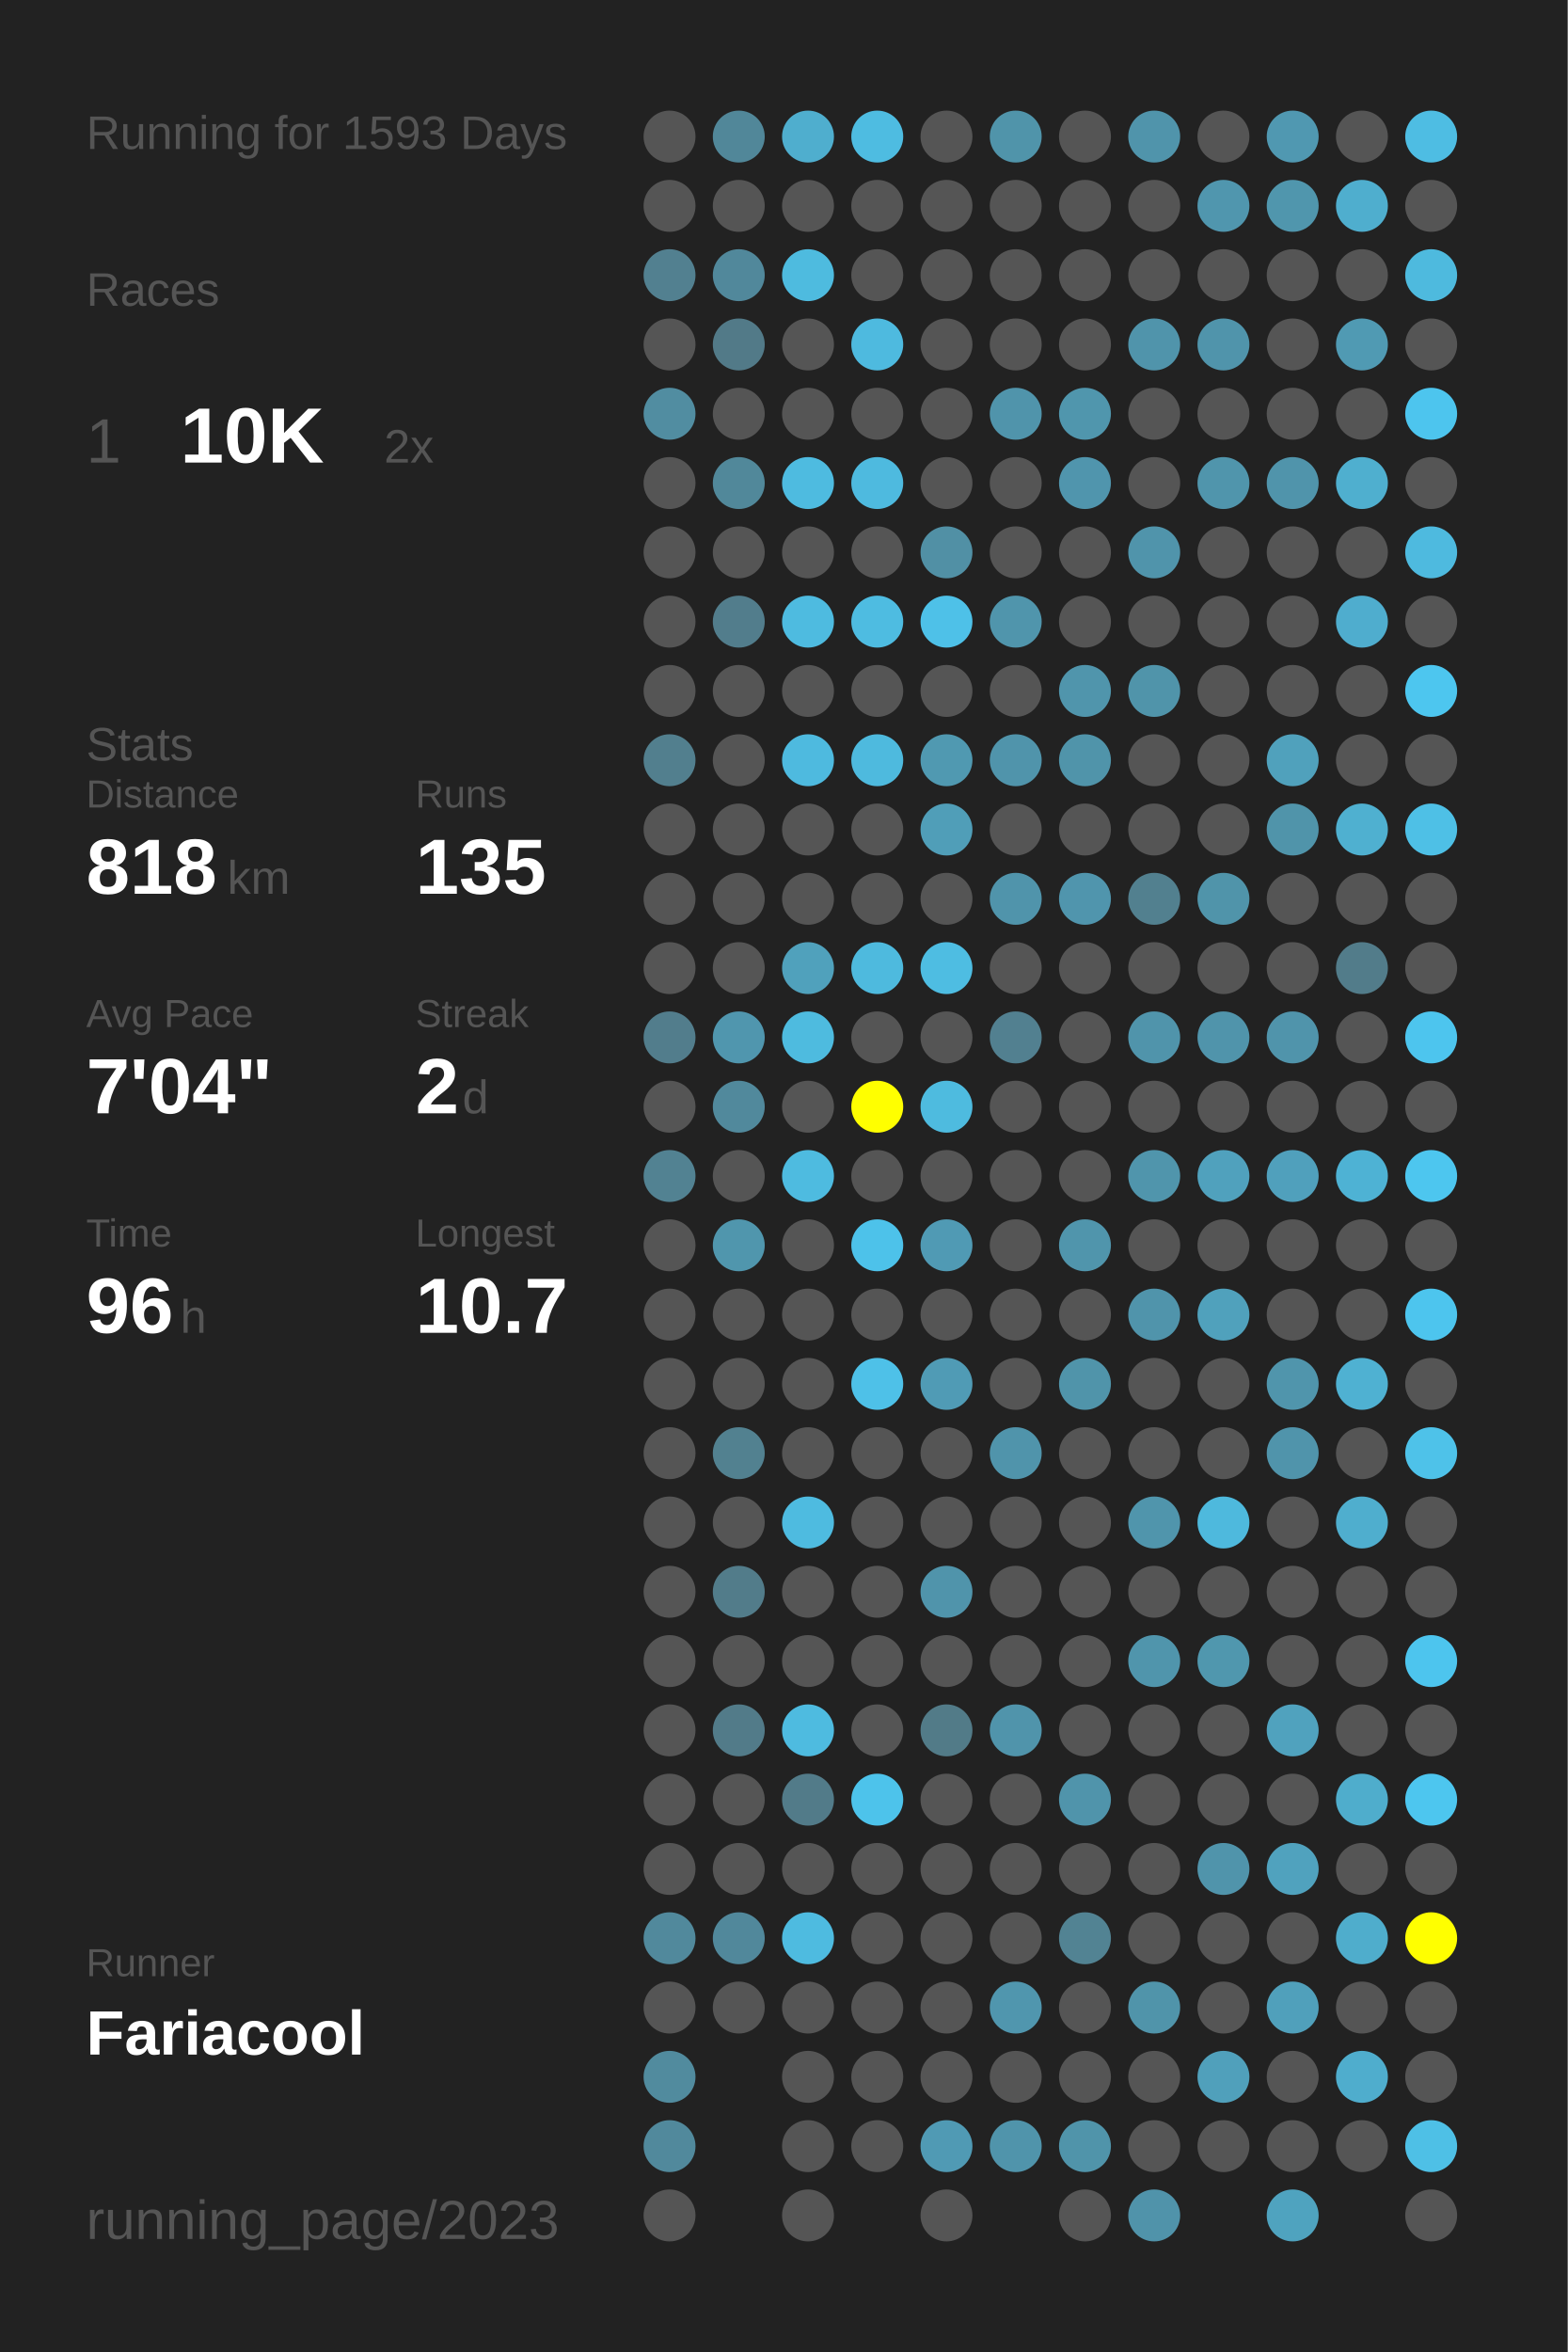
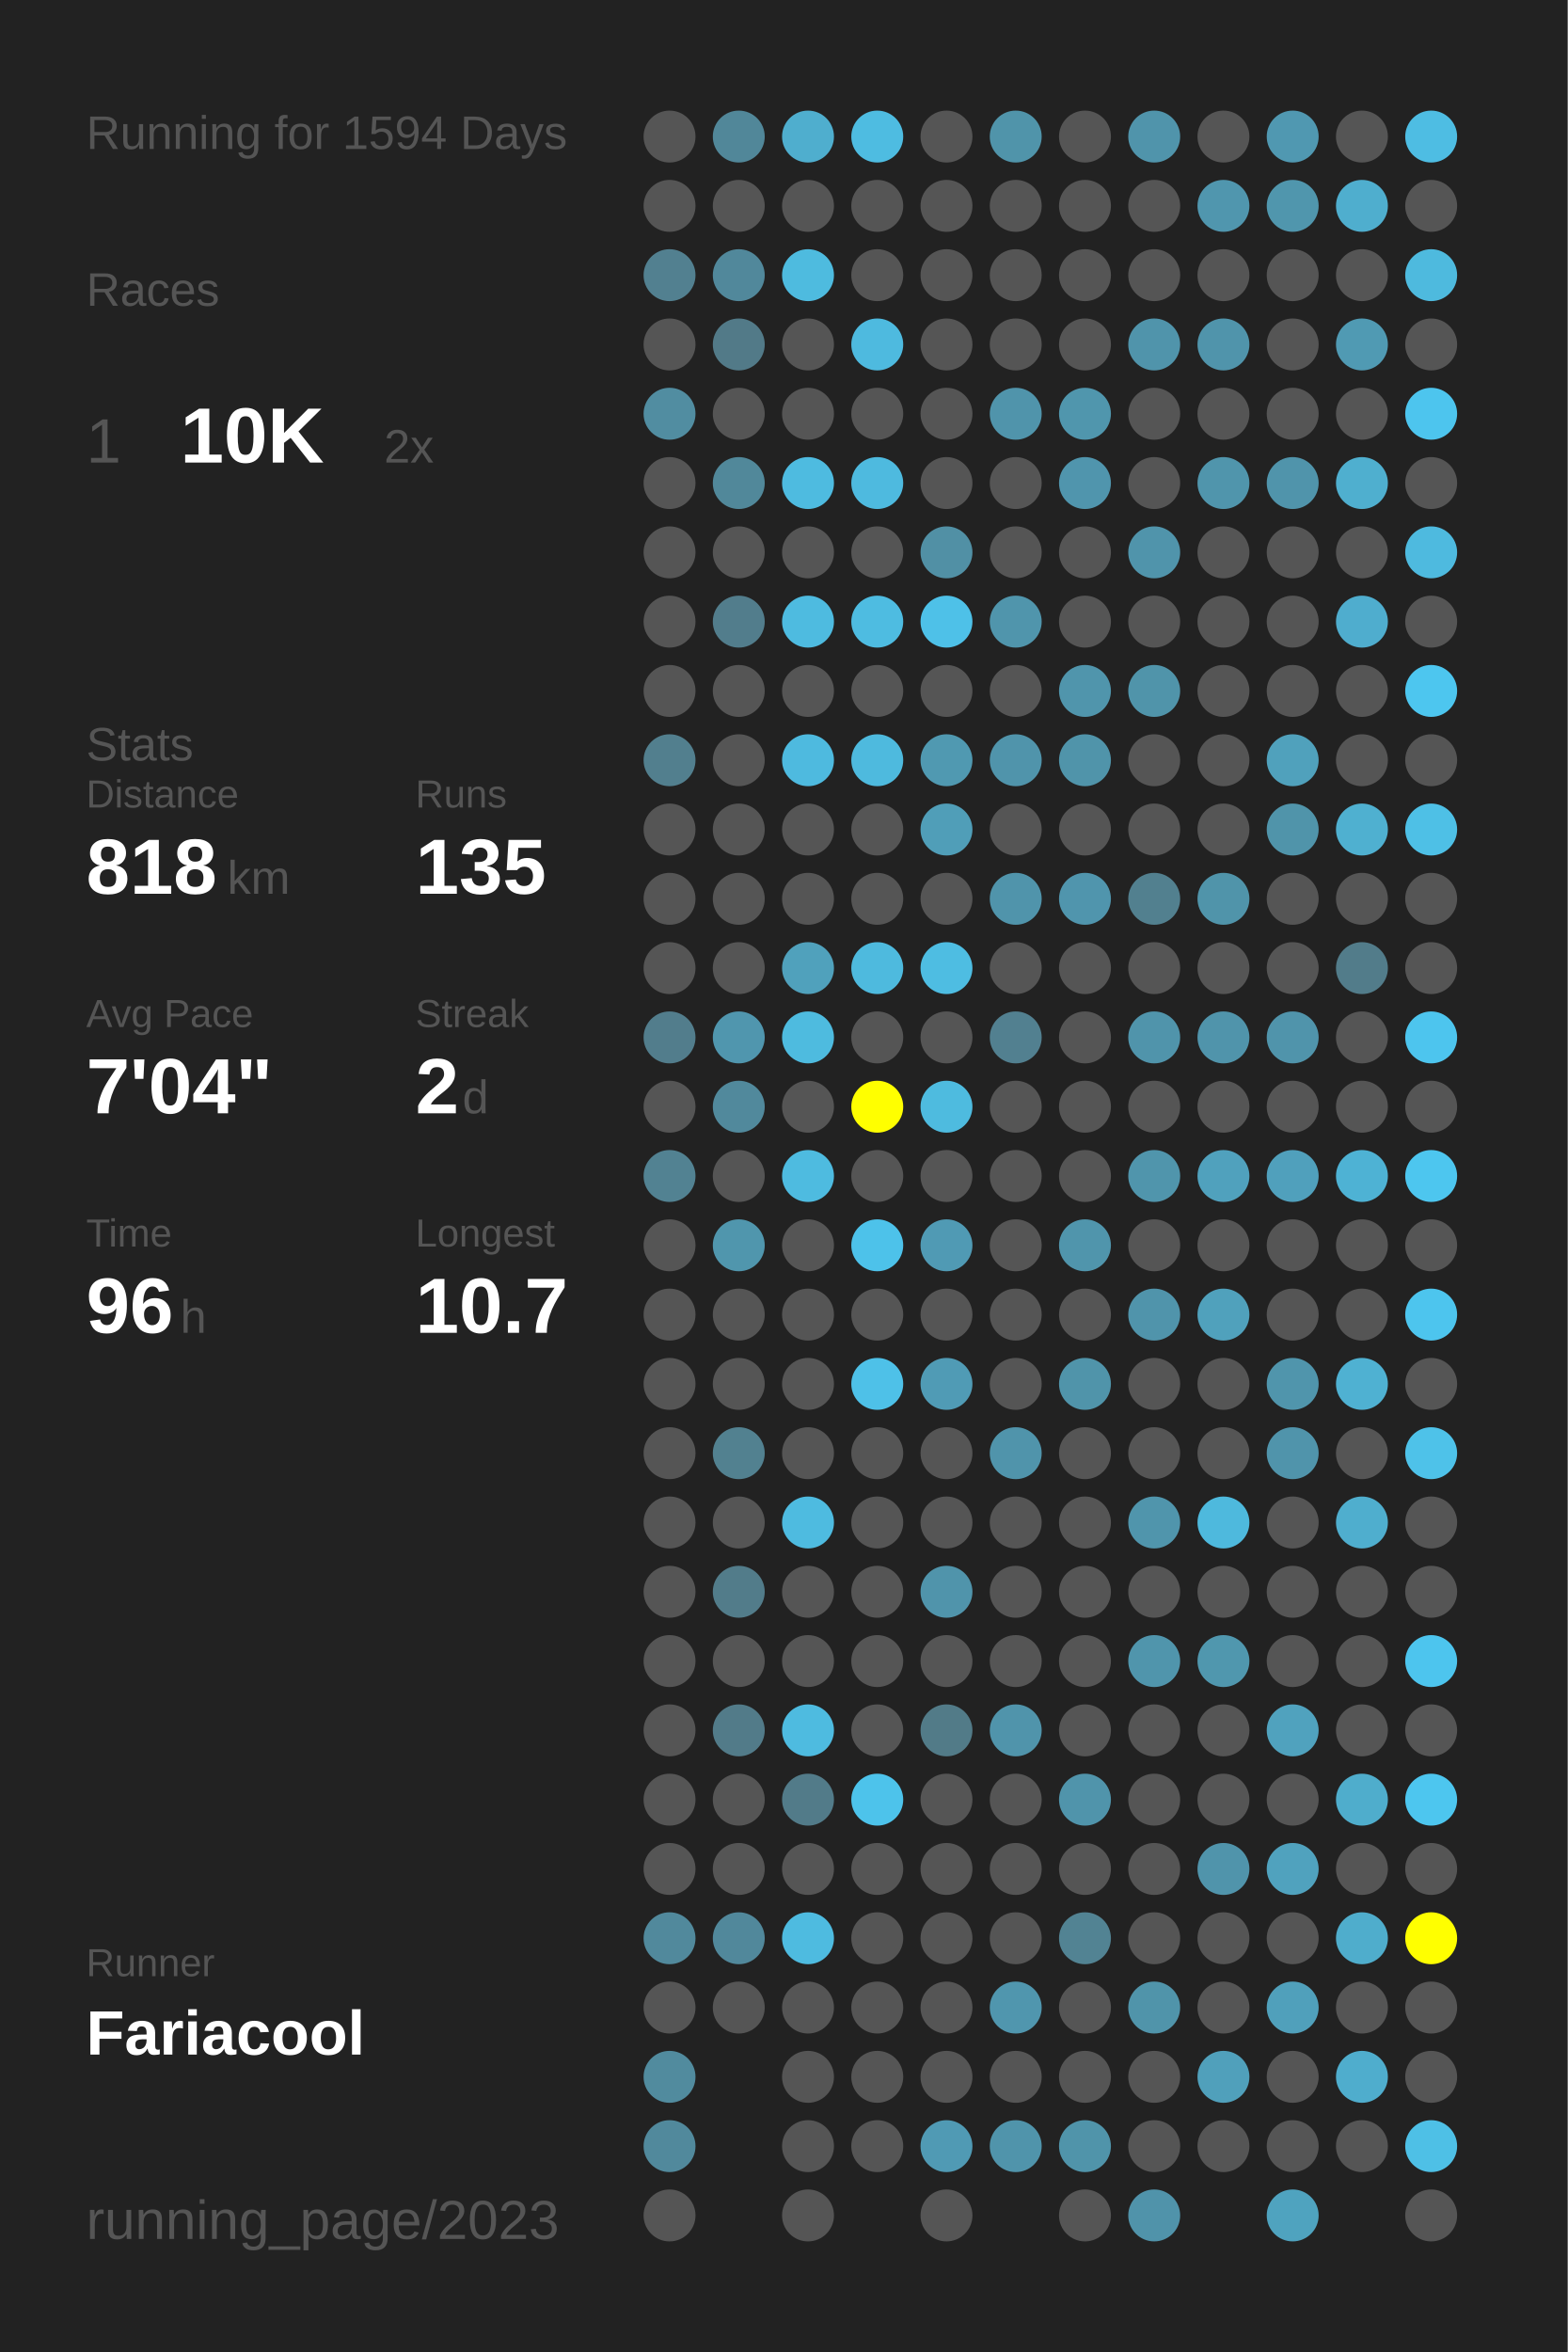
<svg xmlns="http://www.w3.org/2000/svg" baseProfile="full" height="300mm" version="1.1" viewBox="0,0,200,300" width="200mm">
  <defs />
  <rect fill="#222222" height="300" width="200" x="0" y="0" />
-   <text fill="#555555" style="font-size:6px; font-family:Arial;" x="11" y="19">Running for 1593 Days</text>
+   <text fill="#555555" style="font-size:6px; font-family:Arial;" x="11" y="19">Running for 1594 Days</text>
  <text fill="#555555" style="font-size:6px; font-family:Arial;" x="11" y="39">Races</text>
  <text fill="#555555" style="font-size:8px; font-family:Arial;" x="11" y="59">1</text>
  <text fill="#FFFFFF" style="font-size:10px; font-family:Arial; font-weight:bold;" x="23" y="59">10K</text>
  <text fill="#555555" style="font-size:6px; font-family:Arial;" x="49" y="59">2x</text>
  <text fill="#555555" style="font-size:6px; font-family:Arial;" x="11" y="97">Stats</text>
  <text fill="#555555" style="font-size:5px; font-family:Arial;" x="11" y="103">Distance</text>
  <text fill="#FFFFFF" style="font-size:10px; font-family:Arial; font-weight:bold;" x="11" y="114">818</text>
  <text fill="#555555" style="font-size:6px; font-family:Arial;" x="29" y="114">km</text>
  <text fill="#555555" style="font-size:5px; font-family:Arial;" x="53" y="103">Runs</text>
  <text fill="#FFFFFF" style="font-size:10px; font-family:Arial; font-weight:bold;" x="53" y="114">135</text>
  <text fill="#555555" style="font-size:5px; font-family:Arial;" x="11" y="131">Avg Pace</text>
  <text fill="#FFFFFF" style="font-size:10px; font-family:Arial; font-weight:bold;" x="11" y="142">7'04"</text>
  <text fill="#555555" style="font-size:5px; font-family:Arial;" x="53" y="131">Streak</text>
  <text fill="#FFFFFF" style="font-size:10px; font-family:Arial; font-weight:bold;" x="53" y="142">2</text>
  <text fill="#555555" style="font-size:6px; font-family:Arial;" x="59" y="142">d</text>
  <text fill="#555555" style="font-size:5px; font-family:Arial;" x="11" y="159">Time</text>
  <text fill="#FFFFFF" style="font-size:10px; font-family:Arial; font-weight:bold;" x="11" y="170">96</text>
  <text fill="#555555" style="font-size:6px; font-family:Arial;" x="23" y="170">h</text>
  <text fill="#555555" style="font-size:5px; font-family:Arial;" x="53" y="159">Longest</text>
  <text fill="#FFFFFF" style="font-size:10px; font-family:Arial; font-weight:bold;" x="53" y="170">10.7</text>
  <text fill="#555555" style="font-size:5px; font-family:Arial;" x="11" y="252.065">Runner</text>
  <text fill="#FFFFFF" style="font-size:8px; font-family:Arial; font-weight:bold;" x="11" y="262.065">Fariacool</text>
  <text fill="#555555" style="font-size:7px; font-family:Arial;" x="11" y="285.581">running_page/2023</text>
  <circle cx="85.417" cy="17.419" fill="#555555" r="3.312" />
  <circle cx="85.417" cy="26.258" fill="#555555" r="3.312" />
  <circle cx="85.417" cy="35.097" fill="#528090" r="3.312" />
  <circle cx="85.417" cy="43.935" fill="#555555" r="3.312" />
  <circle cx="85.417" cy="52.774" fill="#518da1" r="3.312" />
  <circle cx="85.417" cy="61.613" fill="#555555" r="3.312" />
  <circle cx="85.417" cy="70.452" fill="#555555" r="3.312" />
  <circle cx="85.417" cy="79.29" fill="#555555" r="3.312" />
  <circle cx="85.417" cy="88.129" fill="#555555" r="3.312" />
  <circle cx="85.417" cy="96.968" fill="#527f8e" r="3.312" />
  <circle cx="85.417" cy="105.806" fill="#555555" r="3.312" />
  <circle cx="85.417" cy="114.645" fill="#555555" r="3.312" />
  <circle cx="85.417" cy="123.484" fill="#555555" r="3.312" />
  <circle cx="85.417" cy="132.323" fill="#527d8c" r="3.312" />
  <circle cx="85.417" cy="141.161" fill="#555555" r="3.312" />
  <circle cx="85.417" cy="150" fill="#528292" r="3.312" />
  <circle cx="85.417" cy="158.839" fill="#555555" r="3.312" />
  <circle cx="85.417" cy="167.677" fill="#555555" r="3.312" />
  <circle cx="85.417" cy="176.516" fill="#555555" r="3.312" />
  <circle cx="85.417" cy="185.355" fill="#555555" r="3.312" />
  <circle cx="85.417" cy="194.194" fill="#555555" r="3.312" />
  <circle cx="85.417" cy="203.032" fill="#555555" r="3.312" />
  <circle cx="85.417" cy="211.871" fill="#555555" r="3.312" />
  <circle cx="85.417" cy="220.71" fill="#555555" r="3.312" />
  <circle cx="85.417" cy="229.548" fill="#555555" r="3.312" />
  <circle cx="85.417" cy="238.387" fill="#555555" r="3.312" />
  <circle cx="85.417" cy="247.226" fill="#51899c" r="3.312" />
  <circle cx="85.417" cy="256.065" fill="#555555" r="3.312" />
  <circle cx="85.417" cy="264.903" fill="#518b9e" r="3.312" />
  <circle cx="85.417" cy="273.742" fill="#51899c" r="3.312" />
  <circle cx="85.417" cy="282.581" fill="#555555" r="3.312" />
  <circle cx="94.25" cy="17.419" fill="#518799" r="3.312" />
  <circle cx="94.25" cy="26.258" fill="#555555" r="3.312" />
  <circle cx="94.25" cy="35.097" fill="#51889b" r="3.312" />
  <circle cx="94.25" cy="43.935" fill="#527a88" r="3.312" />
  <circle cx="94.25" cy="52.774" fill="#555555" r="3.312" />
  <circle cx="94.25" cy="61.613" fill="#51889a" r="3.312" />
  <circle cx="94.25" cy="70.452" fill="#555555" r="3.312" />
  <circle cx="94.25" cy="79.29" fill="#527d8c" r="3.312" />
  <circle cx="94.25" cy="88.129" fill="#555555" r="3.312" />
  <circle cx="94.25" cy="96.968" fill="#555555" r="3.312" />
  <circle cx="94.25" cy="105.806" fill="#555555" r="3.312" />
  <circle cx="94.25" cy="114.645" fill="#555555" r="3.312" />
  <circle cx="94.25" cy="123.484" fill="#555555" r="3.312" />
  <circle cx="94.25" cy="132.323" fill="#5096ae" r="3.312" />
  <circle cx="94.25" cy="141.161" fill="#51899c" r="3.312" />
  <circle cx="94.25" cy="150" fill="#555555" r="3.312" />
  <circle cx="94.25" cy="158.839" fill="#5096ad" r="3.312" />
  <circle cx="94.25" cy="167.677" fill="#555555" r="3.312" />
  <circle cx="94.25" cy="176.516" fill="#555555" r="3.312" />
  <circle cx="94.25" cy="185.355" fill="#528190" r="3.312" />
  <circle cx="94.25" cy="194.194" fill="#555555" r="3.312" />
  <circle cx="94.25" cy="203.032" fill="#527c8a" r="3.312" />
  <circle cx="94.25" cy="211.871" fill="#555555" r="3.312" />
  <circle cx="94.25" cy="220.71" fill="#527b89" r="3.312" />
  <circle cx="94.25" cy="229.548" fill="#555555" r="3.312" />
  <circle cx="94.25" cy="238.387" fill="#555555" r="3.312" />
  <circle cx="94.25" cy="247.226" fill="#51889b" r="3.312" />
  <circle cx="94.25" cy="256.065" fill="#555555" r="3.312" />
  <circle cx="103.083" cy="17.419" fill="#4faece" r="3.312" />
  <circle cx="103.083" cy="26.258" fill="#555555" r="3.312" />
  <circle cx="103.083" cy="35.097" fill="#4ebbdf" r="3.312" />
  <circle cx="103.083" cy="43.935" fill="#555555" r="3.312" />
  <circle cx="103.083" cy="52.774" fill="#555555" r="3.312" />
  <circle cx="103.083" cy="61.613" fill="#4ebbe0" r="3.312" />
  <circle cx="103.083" cy="70.452" fill="#555555" r="3.312" />
  <circle cx="103.083" cy="79.29" fill="#4ebbe0" r="3.312" />
  <circle cx="103.083" cy="88.129" fill="#555555" r="3.312" />
  <circle cx="103.083" cy="96.968" fill="#4ebadf" r="3.312" />
  <circle cx="103.083" cy="105.806" fill="#555555" r="3.312" />
  <circle cx="103.083" cy="114.645" fill="#555555" r="3.312" />
  <circle cx="103.083" cy="123.484" fill="#50a1bc" r="3.312" />
  <circle cx="103.083" cy="132.323" fill="#4ebbdf" r="3.312" />
  <circle cx="103.083" cy="141.161" fill="#555555" r="3.312" />
  <circle cx="103.083" cy="150" fill="#4ebbe0" r="3.312" />
  <circle cx="103.083" cy="158.839" fill="#555555" r="3.312" />
  <circle cx="103.083" cy="167.677" fill="#555555" r="3.312" />
  <circle cx="103.083" cy="176.516" fill="#555555" r="3.312" />
  <circle cx="103.083" cy="185.355" fill="#555555" r="3.312" />
  <circle cx="103.083" cy="194.194" fill="#4ebbe0" r="3.312" />
  <circle cx="103.083" cy="203.032" fill="#555555" r="3.312" />
  <circle cx="103.083" cy="211.871" fill="#555555" r="3.312" />
  <circle cx="103.083" cy="220.71" fill="#4ebbe0" r="3.312" />
  <circle cx="103.083" cy="229.548" fill="#527b89" r="3.312" />
  <circle cx="103.083" cy="238.387" fill="#555555" r="3.312" />
  <circle cx="103.083" cy="247.226" fill="#4ebbe0" r="3.312" />
  <circle cx="103.083" cy="256.065" fill="#555555" r="3.312" />
  <circle cx="103.083" cy="264.903" fill="#555555" r="3.312" />
  <circle cx="103.083" cy="273.742" fill="#555555" r="3.312" />
  <circle cx="103.083" cy="282.581" fill="#555555" r="3.312" />
  <circle cx="111.917" cy="17.419" fill="#4ebce1" r="3.312" />
  <circle cx="111.917" cy="26.258" fill="#555555" r="3.312" />
  <circle cx="111.917" cy="35.097" fill="#555555" r="3.312" />
  <circle cx="111.917" cy="43.935" fill="#4ebadf" r="3.312" />
  <circle cx="111.917" cy="52.774" fill="#555555" r="3.312" />
  <circle cx="111.917" cy="61.613" fill="#4ebadf" r="3.312" />
  <circle cx="111.917" cy="70.452" fill="#555555" r="3.312" />
  <circle cx="111.917" cy="79.29" fill="#4ebce1" r="3.312" />
  <circle cx="111.917" cy="88.129" fill="#555555" r="3.312" />
  <circle cx="111.917" cy="96.968" fill="#4ebade" r="3.312" />
  <circle cx="111.917" cy="105.806" fill="#555555" r="3.312" />
  <circle cx="111.917" cy="114.645" fill="#555555" r="3.312" />
  <circle cx="111.917" cy="123.484" fill="#4ebade" r="3.312" />
  <circle cx="111.917" cy="132.323" fill="#555555" r="3.312" />
  <circle cx="111.917" cy="141.161" fill="#FFFF00" r="3.312" />
  <circle cx="111.917" cy="150" fill="#555555" r="3.312" />
  <circle cx="111.917" cy="158.839" fill="#4dc2ea" r="3.312" />
  <circle cx="111.917" cy="167.677" fill="#555555" r="3.312" />
  <circle cx="111.917" cy="176.516" fill="#4ec1e8" r="3.312" />
  <circle cx="111.917" cy="185.355" fill="#555555" r="3.312" />
  <circle cx="111.917" cy="194.194" fill="#555555" r="3.312" />
  <circle cx="111.917" cy="203.032" fill="#555555" r="3.312" />
  <circle cx="111.917" cy="211.871" fill="#555555" r="3.312" />
  <circle cx="111.917" cy="220.71" fill="#555555" r="3.312" />
  <circle cx="111.917" cy="229.548" fill="#4dc3eb" r="3.312" />
  <circle cx="111.917" cy="238.387" fill="#555555" r="3.312" />
  <circle cx="111.917" cy="247.226" fill="#555555" r="3.312" />
  <circle cx="111.917" cy="256.065" fill="#555555" r="3.312" />
  <circle cx="111.917" cy="264.903" fill="#555555" r="3.312" />
  <circle cx="111.917" cy="273.742" fill="#555555" r="3.312" />
  <circle cx="120.75" cy="17.419" fill="#555555" r="3.312" />
  <circle cx="120.75" cy="26.258" fill="#555555" r="3.312" />
  <circle cx="120.75" cy="35.097" fill="#555555" r="3.312" />
  <circle cx="120.75" cy="43.935" fill="#555555" r="3.312" />
  <circle cx="120.75" cy="52.774" fill="#555555" r="3.312" />
  <circle cx="120.75" cy="61.613" fill="#555555" r="3.312" />
  <circle cx="120.75" cy="70.452" fill="#5190a5" r="3.312" />
  <circle cx="120.75" cy="79.29" fill="#4ec1e8" r="3.312" />
  <circle cx="120.75" cy="88.129" fill="#555555" r="3.312" />
  <circle cx="120.75" cy="96.968" fill="#5099b1" r="3.312" />
  <circle cx="120.75" cy="105.806" fill="#509eb8" r="3.312" />
  <circle cx="120.75" cy="114.645" fill="#555555" r="3.312" />
  <circle cx="120.75" cy="123.484" fill="#4ebde2" r="3.312" />
  <circle cx="120.75" cy="132.323" fill="#555555" r="3.312" />
  <circle cx="120.75" cy="141.161" fill="#4ebbdf" r="3.312" />
  <circle cx="120.75" cy="150" fill="#555555" r="3.312" />
  <circle cx="120.75" cy="158.839" fill="#509ab4" r="3.312" />
  <circle cx="120.75" cy="167.677" fill="#555555" r="3.312" />
  <circle cx="120.75" cy="176.516" fill="#509bb5" r="3.312" />
  <circle cx="120.75" cy="185.355" fill="#555555" r="3.312" />
  <circle cx="120.75" cy="194.194" fill="#555555" r="3.312" />
  <circle cx="120.75" cy="203.032" fill="#5094ab" r="3.312" />
  <circle cx="120.75" cy="211.871" fill="#555555" r="3.312" />
  <circle cx="120.75" cy="220.71" fill="#527b88" r="3.312" />
  <circle cx="120.75" cy="229.548" fill="#555555" r="3.312" />
  <circle cx="120.75" cy="238.387" fill="#555555" r="3.312" />
  <circle cx="120.75" cy="247.226" fill="#555555" r="3.312" />
  <circle cx="120.75" cy="256.065" fill="#555555" r="3.312" />
  <circle cx="120.75" cy="264.903" fill="#555555" r="3.312" />
  <circle cx="120.75" cy="273.742" fill="#509ab4" r="3.312" />
  <circle cx="120.75" cy="282.581" fill="#555555" r="3.312" />
  <circle cx="129.583" cy="17.419" fill="#5094aa" r="3.312" />
  <circle cx="129.583" cy="26.258" fill="#555555" r="3.312" />
  <circle cx="129.583" cy="35.097" fill="#555555" r="3.312" />
  <circle cx="129.583" cy="43.935" fill="#555555" r="3.312" />
  <circle cx="129.583" cy="52.774" fill="#5094ab" r="3.312" />
  <circle cx="129.583" cy="61.613" fill="#555555" r="3.312" />
  <circle cx="129.583" cy="70.452" fill="#555555" r="3.312" />
  <circle cx="129.583" cy="79.29" fill="#5095ac" r="3.312" />
  <circle cx="129.583" cy="88.129" fill="#555555" r="3.312" />
  <circle cx="129.583" cy="96.968" fill="#5094ab" r="3.312" />
  <circle cx="129.583" cy="105.806" fill="#555555" r="3.312" />
  <circle cx="129.583" cy="114.645" fill="#5094ab" r="3.312" />
  <circle cx="129.583" cy="123.484" fill="#555555" r="3.312" />
  <circle cx="129.583" cy="132.323" fill="#528090" r="3.312" />
  <circle cx="129.583" cy="141.161" fill="#555555" r="3.312" />
  <circle cx="129.583" cy="150" fill="#555555" r="3.312" />
  <circle cx="129.583" cy="158.839" fill="#555555" r="3.312" />
  <circle cx="129.583" cy="167.677" fill="#555555" r="3.312" />
  <circle cx="129.583" cy="176.516" fill="#555555" r="3.312" />
  <circle cx="129.583" cy="185.355" fill="#5094ab" r="3.312" />
  <circle cx="129.583" cy="194.194" fill="#555555" r="3.312" />
  <circle cx="129.583" cy="203.032" fill="#555555" r="3.312" />
  <circle cx="129.583" cy="211.871" fill="#555555" r="3.312" />
  <circle cx="129.583" cy="220.71" fill="#5094ab" r="3.312" />
  <circle cx="129.583" cy="229.548" fill="#555555" r="3.312" />
  <circle cx="129.583" cy="238.387" fill="#555555" r="3.312" />
  <circle cx="129.583" cy="247.226" fill="#555555" r="3.312" />
  <circle cx="129.583" cy="256.065" fill="#5096ae" r="3.312" />
  <circle cx="129.583" cy="264.903" fill="#555555" r="3.312" />
  <circle cx="129.583" cy="273.742" fill="#5094ab" r="3.312" />
  <circle cx="138.417" cy="17.419" fill="#555555" r="3.312" />
  <circle cx="138.417" cy="26.258" fill="#555555" r="3.312" />
  <circle cx="138.417" cy="35.097" fill="#555555" r="3.312" />
  <circle cx="138.417" cy="43.935" fill="#555555" r="3.312" />
  <circle cx="138.417" cy="52.774" fill="#5096ad" r="3.312" />
  <circle cx="138.417" cy="61.613" fill="#5095ad" r="3.312" />
  <circle cx="138.417" cy="70.452" fill="#555555" r="3.312" />
  <circle cx="138.417" cy="79.29" fill="#555555" r="3.312" />
  <circle cx="138.417" cy="88.129" fill="#5095ac" r="3.312" />
  <circle cx="138.417" cy="96.968" fill="#5094aa" r="3.312" />
  <circle cx="138.417" cy="105.806" fill="#555555" r="3.312" />
  <circle cx="138.417" cy="114.645" fill="#5095ad" r="3.312" />
  <circle cx="138.417" cy="123.484" fill="#555555" r="3.312" />
  <circle cx="138.417" cy="132.323" fill="#555555" r="3.312" />
  <circle cx="138.417" cy="141.161" fill="#555555" r="3.312" />
  <circle cx="138.417" cy="150" fill="#555555" r="3.312" />
  <circle cx="138.417" cy="158.839" fill="#5095ac" r="3.312" />
  <circle cx="138.417" cy="167.677" fill="#555555" r="3.312" />
  <circle cx="138.417" cy="176.516" fill="#5094aa" r="3.312" />
  <circle cx="138.417" cy="185.355" fill="#555555" r="3.312" />
  <circle cx="138.417" cy="194.194" fill="#555555" r="3.312" />
  <circle cx="138.417" cy="203.032" fill="#555555" r="3.312" />
  <circle cx="138.417" cy="211.871" fill="#555555" r="3.312" />
  <circle cx="138.417" cy="220.71" fill="#555555" r="3.312" />
  <circle cx="138.417" cy="229.548" fill="#5094ab" r="3.312" />
  <circle cx="138.417" cy="238.387" fill="#555555" r="3.312" />
  <circle cx="138.417" cy="247.226" fill="#528393" r="3.312" />
  <circle cx="138.417" cy="256.065" fill="#555555" r="3.312" />
  <circle cx="138.417" cy="264.903" fill="#555555" r="3.312" />
  <circle cx="138.417" cy="273.742" fill="#5094aa" r="3.312" />
  <circle cx="138.417" cy="282.581" fill="#555555" r="3.312" />
  <circle cx="147.25" cy="17.419" fill="#5094ab" r="3.312" />
  <circle cx="147.25" cy="26.258" fill="#555555" r="3.312" />
  <circle cx="147.25" cy="35.097" fill="#555555" r="3.312" />
  <circle cx="147.25" cy="43.935" fill="#5094ab" r="3.312" />
  <circle cx="147.25" cy="52.774" fill="#555555" r="3.312" />
  <circle cx="147.25" cy="61.613" fill="#555555" r="3.312" />
  <circle cx="147.25" cy="70.452" fill="#5094ab" r="3.312" />
  <circle cx="147.25" cy="79.29" fill="#555555" r="3.312" />
  <circle cx="147.25" cy="88.129" fill="#5094aa" r="3.312" />
  <circle cx="147.25" cy="96.968" fill="#555555" r="3.312" />
  <circle cx="147.25" cy="105.806" fill="#555555" r="3.312" />
  <circle cx="147.25" cy="114.645" fill="#52808f" r="3.312" />
  <circle cx="147.25" cy="123.484" fill="#555555" r="3.312" />
  <circle cx="147.25" cy="132.323" fill="#5094ab" r="3.312" />
  <circle cx="147.25" cy="141.161" fill="#555555" r="3.312" />
  <circle cx="147.25" cy="150" fill="#5095ac" r="3.312" />
  <circle cx="147.25" cy="158.839" fill="#555555" r="3.312" />
  <circle cx="147.25" cy="167.677" fill="#5094ab" r="3.312" />
  <circle cx="147.25" cy="176.516" fill="#555555" r="3.312" />
  <circle cx="147.25" cy="185.355" fill="#555555" r="3.312" />
  <circle cx="147.25" cy="194.194" fill="#5095ac" r="3.312" />
  <circle cx="147.25" cy="203.032" fill="#555555" r="3.312" />
  <circle cx="147.25" cy="211.871" fill="#5095ac" r="3.312" />
  <circle cx="147.25" cy="220.71" fill="#555555" r="3.312" />
  <circle cx="147.25" cy="229.548" fill="#555555" r="3.312" />
  <circle cx="147.25" cy="238.387" fill="#555555" r="3.312" />
  <circle cx="147.25" cy="247.226" fill="#555555" r="3.312" />
  <circle cx="147.25" cy="256.065" fill="#5094aa" r="3.312" />
  <circle cx="147.25" cy="264.903" fill="#555555" r="3.312" />
  <circle cx="147.25" cy="273.742" fill="#555555" r="3.312" />
  <circle cx="147.25" cy="282.581" fill="#5093aa" r="3.312" />
  <circle cx="156.083" cy="17.419" fill="#555555" r="3.312" />
  <circle cx="156.083" cy="26.258" fill="#5096ae" r="3.312" />
  <circle cx="156.083" cy="35.097" fill="#555555" r="3.312" />
  <circle cx="156.083" cy="43.935" fill="#5094ab" r="3.312" />
  <circle cx="156.083" cy="52.774" fill="#555555" r="3.312" />
  <circle cx="156.083" cy="61.613" fill="#5095ac" r="3.312" />
  <circle cx="156.083" cy="70.452" fill="#555555" r="3.312" />
  <circle cx="156.083" cy="79.29" fill="#555555" r="3.312" />
  <circle cx="156.083" cy="88.129" fill="#555555" r="3.312" />
  <circle cx="156.083" cy="96.968" fill="#555555" r="3.312" />
  <circle cx="156.083" cy="105.806" fill="#555555" r="3.312" />
  <circle cx="156.083" cy="114.645" fill="#5094aa" r="3.312" />
  <circle cx="156.083" cy="123.484" fill="#555555" r="3.312" />
  <circle cx="156.083" cy="132.323" fill="#5094ab" r="3.312" />
  <circle cx="156.083" cy="141.161" fill="#555555" r="3.312" />
  <circle cx="156.083" cy="150" fill="#50a1bd" r="3.312" />
  <circle cx="156.083" cy="158.839" fill="#555555" r="3.312" />
  <circle cx="156.083" cy="167.677" fill="#50a1bc" r="3.312" />
  <circle cx="156.083" cy="176.516" fill="#555555" r="3.312" />
  <circle cx="156.083" cy="185.355" fill="#555555" r="3.312" />
  <circle cx="156.083" cy="194.194" fill="#4eb9dd" r="3.312" />
  <circle cx="156.083" cy="203.032" fill="#555555" r="3.312" />
  <circle cx="156.083" cy="211.871" fill="#5097ae" r="3.312" />
  <circle cx="156.083" cy="220.71" fill="#555555" r="3.312" />
  <circle cx="156.083" cy="229.548" fill="#555555" r="3.312" />
  <circle cx="156.083" cy="238.387" fill="#5094ab" r="3.312" />
  <circle cx="156.083" cy="247.226" fill="#555555" r="3.312" />
  <circle cx="156.083" cy="256.065" fill="#555555" r="3.312" />
  <circle cx="156.083" cy="264.903" fill="#50a0bb" r="3.312" />
  <circle cx="156.083" cy="273.742" fill="#555555" r="3.312" />
  <circle cx="164.917" cy="17.419" fill="#5098b1" r="3.312" />
  <circle cx="164.917" cy="26.258" fill="#5096ad" r="3.312" />
  <circle cx="164.917" cy="35.097" fill="#555555" r="3.312" />
  <circle cx="164.917" cy="43.935" fill="#555555" r="3.312" />
  <circle cx="164.917" cy="52.774" fill="#555555" r="3.312" />
  <circle cx="164.917" cy="61.613" fill="#5094ab" r="3.312" />
  <circle cx="164.917" cy="70.452" fill="#555555" r="3.312" />
  <circle cx="164.917" cy="79.29" fill="#555555" r="3.312" />
  <circle cx="164.917" cy="88.129" fill="#555555" r="3.312" />
  <circle cx="164.917" cy="96.968" fill="#50a1bc" r="3.312" />
  <circle cx="164.917" cy="105.806" fill="#5094aa" r="3.312" />
  <circle cx="164.917" cy="114.645" fill="#555555" r="3.312" />
  <circle cx="164.917" cy="123.484" fill="#555555" r="3.312" />
  <circle cx="164.917" cy="132.323" fill="#5094ab" r="3.312" />
  <circle cx="164.917" cy="141.161" fill="#555555" r="3.312" />
  <circle cx="164.917" cy="150" fill="#50a0bc" r="3.312" />
  <circle cx="164.917" cy="158.839" fill="#555555" r="3.312" />
  <circle cx="164.917" cy="167.677" fill="#555555" r="3.312" />
  <circle cx="164.917" cy="176.516" fill="#5095ac" r="3.312" />
  <circle cx="164.917" cy="185.355" fill="#5094ab" r="3.312" />
  <circle cx="164.917" cy="194.194" fill="#555555" r="3.312" />
  <circle cx="164.917" cy="203.032" fill="#555555" r="3.312" />
  <circle cx="164.917" cy="211.871" fill="#555555" r="3.312" />
  <circle cx="164.917" cy="220.71" fill="#50a2be" r="3.312" />
  <circle cx="164.917" cy="229.548" fill="#555555" r="3.312" />
  <circle cx="164.917" cy="238.387" fill="#50a2be" r="3.312" />
  <circle cx="164.917" cy="247.226" fill="#555555" r="3.312" />
  <circle cx="164.917" cy="256.065" fill="#50a0bb" r="3.312" />
  <circle cx="164.917" cy="264.903" fill="#555555" r="3.312" />
  <circle cx="164.917" cy="273.742" fill="#555555" r="3.312" />
  <circle cx="164.917" cy="282.581" fill="#4fa3bf" r="3.312" />
  <circle cx="173.75" cy="17.419" fill="#555555" r="3.312" />
  <circle cx="173.75" cy="26.258" fill="#4faece" r="3.312" />
  <circle cx="173.75" cy="35.097" fill="#555555" r="3.312" />
  <circle cx="173.75" cy="43.935" fill="#509ab3" r="3.312" />
  <circle cx="173.75" cy="52.774" fill="#555555" r="3.312" />
  <circle cx="173.75" cy="61.613" fill="#4fafcf" r="3.312" />
  <circle cx="173.75" cy="70.452" fill="#555555" r="3.312" />
  <circle cx="173.75" cy="79.29" fill="#4fadce" r="3.312" />
  <circle cx="173.75" cy="88.129" fill="#555555" r="3.312" />
  <circle cx="173.75" cy="96.968" fill="#555555" r="3.312" />
  <circle cx="173.75" cy="105.806" fill="#4fb0d0" r="3.312" />
  <circle cx="173.75" cy="114.645" fill="#555555" r="3.312" />
  <circle cx="173.75" cy="123.484" fill="#527c8a" r="3.312" />
  <circle cx="173.75" cy="132.323" fill="#555555" r="3.312" />
  <circle cx="173.75" cy="141.161" fill="#555555" r="3.312" />
  <circle cx="173.75" cy="150" fill="#4eb2d4" r="3.312" />
  <circle cx="173.75" cy="158.839" fill="#555555" r="3.312" />
  <circle cx="173.75" cy="167.677" fill="#555555" r="3.312" />
  <circle cx="173.75" cy="176.516" fill="#4fb1d2" r="3.312" />
  <circle cx="173.75" cy="185.355" fill="#555555" r="3.312" />
  <circle cx="173.75" cy="194.194" fill="#4faece" r="3.312" />
  <circle cx="173.75" cy="203.032" fill="#555555" r="3.312" />
  <circle cx="173.75" cy="211.871" fill="#555555" r="3.312" />
  <circle cx="173.75" cy="220.71" fill="#555555" r="3.312" />
  <circle cx="173.75" cy="229.548" fill="#4fadcc" r="3.312" />
  <circle cx="173.75" cy="238.387" fill="#555555" r="3.312" />
  <circle cx="173.75" cy="247.226" fill="#4fadcc" r="3.312" />
  <circle cx="173.75" cy="256.065" fill="#555555" r="3.312" />
  <circle cx="173.75" cy="264.903" fill="#4fadcd" r="3.312" />
  <circle cx="173.75" cy="273.742" fill="#555555" r="3.312" />
  <circle cx="182.583" cy="17.419" fill="#4ebde3" r="3.312" />
  <circle cx="182.583" cy="26.258" fill="#555555" r="3.312" />
  <circle cx="182.583" cy="35.097" fill="#4ebade" r="3.312" />
  <circle cx="182.583" cy="43.935" fill="#555555" r="3.312" />
  <circle cx="182.583" cy="52.774" fill="#4dc5ee" r="3.312" />
  <circle cx="182.583" cy="61.613" fill="#555555" r="3.312" />
  <circle cx="182.583" cy="70.452" fill="#4ebadf" r="3.312" />
  <circle cx="182.583" cy="79.29" fill="#555555" r="3.312" />
  <circle cx="182.583" cy="88.129" fill="#4dc6ef" r="3.312" />
  <circle cx="182.583" cy="96.968" fill="#555555" r="3.312" />
  <circle cx="182.583" cy="105.806" fill="#4ec0e6" r="3.312" />
  <circle cx="182.583" cy="114.645" fill="#555555" r="3.312" />
  <circle cx="182.583" cy="123.484" fill="#555555" r="3.312" />
  <circle cx="182.583" cy="132.323" fill="#4dc5ee" r="3.312" />
  <circle cx="182.583" cy="141.161" fill="#555555" r="3.312" />
  <circle cx="182.583" cy="150" fill="#4dc6ef" r="3.312" />
  <circle cx="182.583" cy="158.839" fill="#555555" r="3.312" />
  <circle cx="182.583" cy="167.677" fill="#4dc5ee" r="3.312" />
  <circle cx="182.583" cy="176.516" fill="#555555" r="3.312" />
  <circle cx="182.583" cy="185.355" fill="#4ec2e9" r="3.312" />
  <circle cx="182.583" cy="194.194" fill="#555555" r="3.312" />
  <circle cx="182.583" cy="203.032" fill="#555555" r="3.312" />
  <circle cx="182.583" cy="211.871" fill="#4dc5ee" r="3.312" />
  <circle cx="182.583" cy="220.71" fill="#555555" r="3.312" />
  <circle cx="182.583" cy="229.548" fill="#4dc6ef" r="3.312" />
  <circle cx="182.583" cy="238.387" fill="#555555" r="3.312" />
  <circle cx="182.583" cy="247.226" fill="#FFFF00" r="3.312" />
  <circle cx="182.583" cy="256.065" fill="#555555" r="3.312" />
  <circle cx="182.583" cy="264.903" fill="#555555" r="3.312" />
  <circle cx="182.583" cy="273.742" fill="#4ec0e6" r="3.312" />
  <circle cx="182.583" cy="282.581" fill="#555555" r="3.312" />
</svg>
